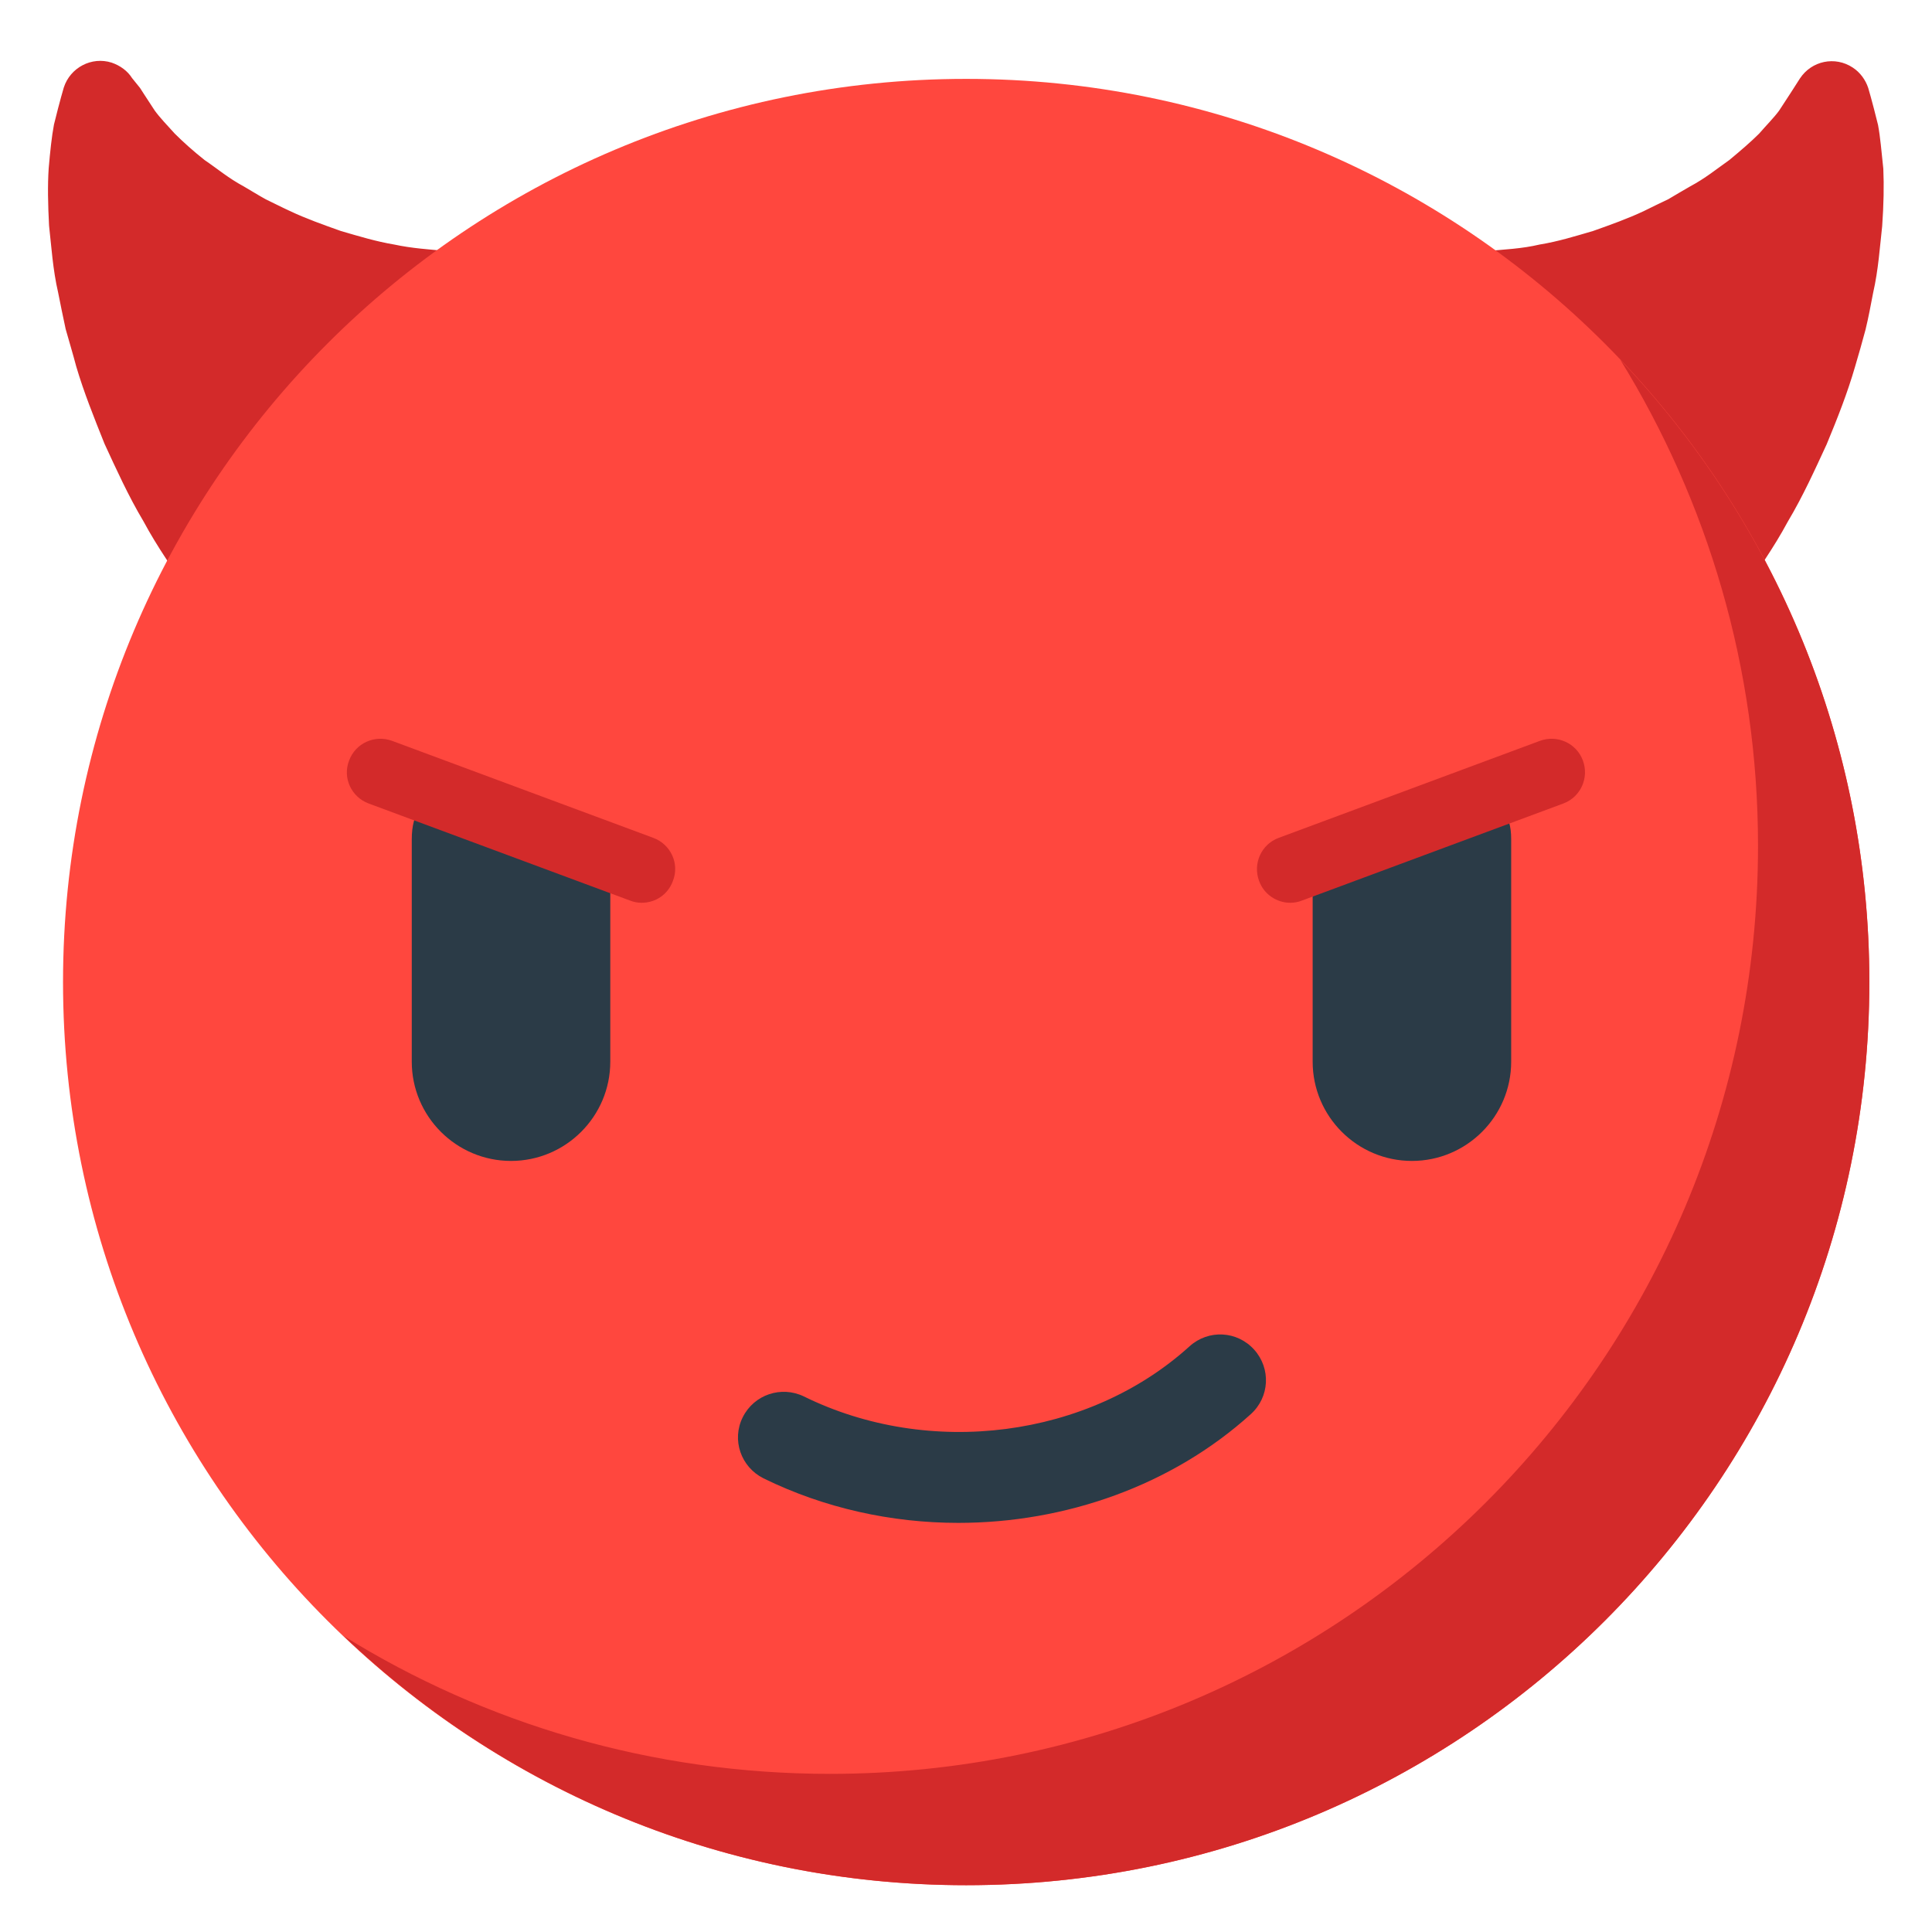
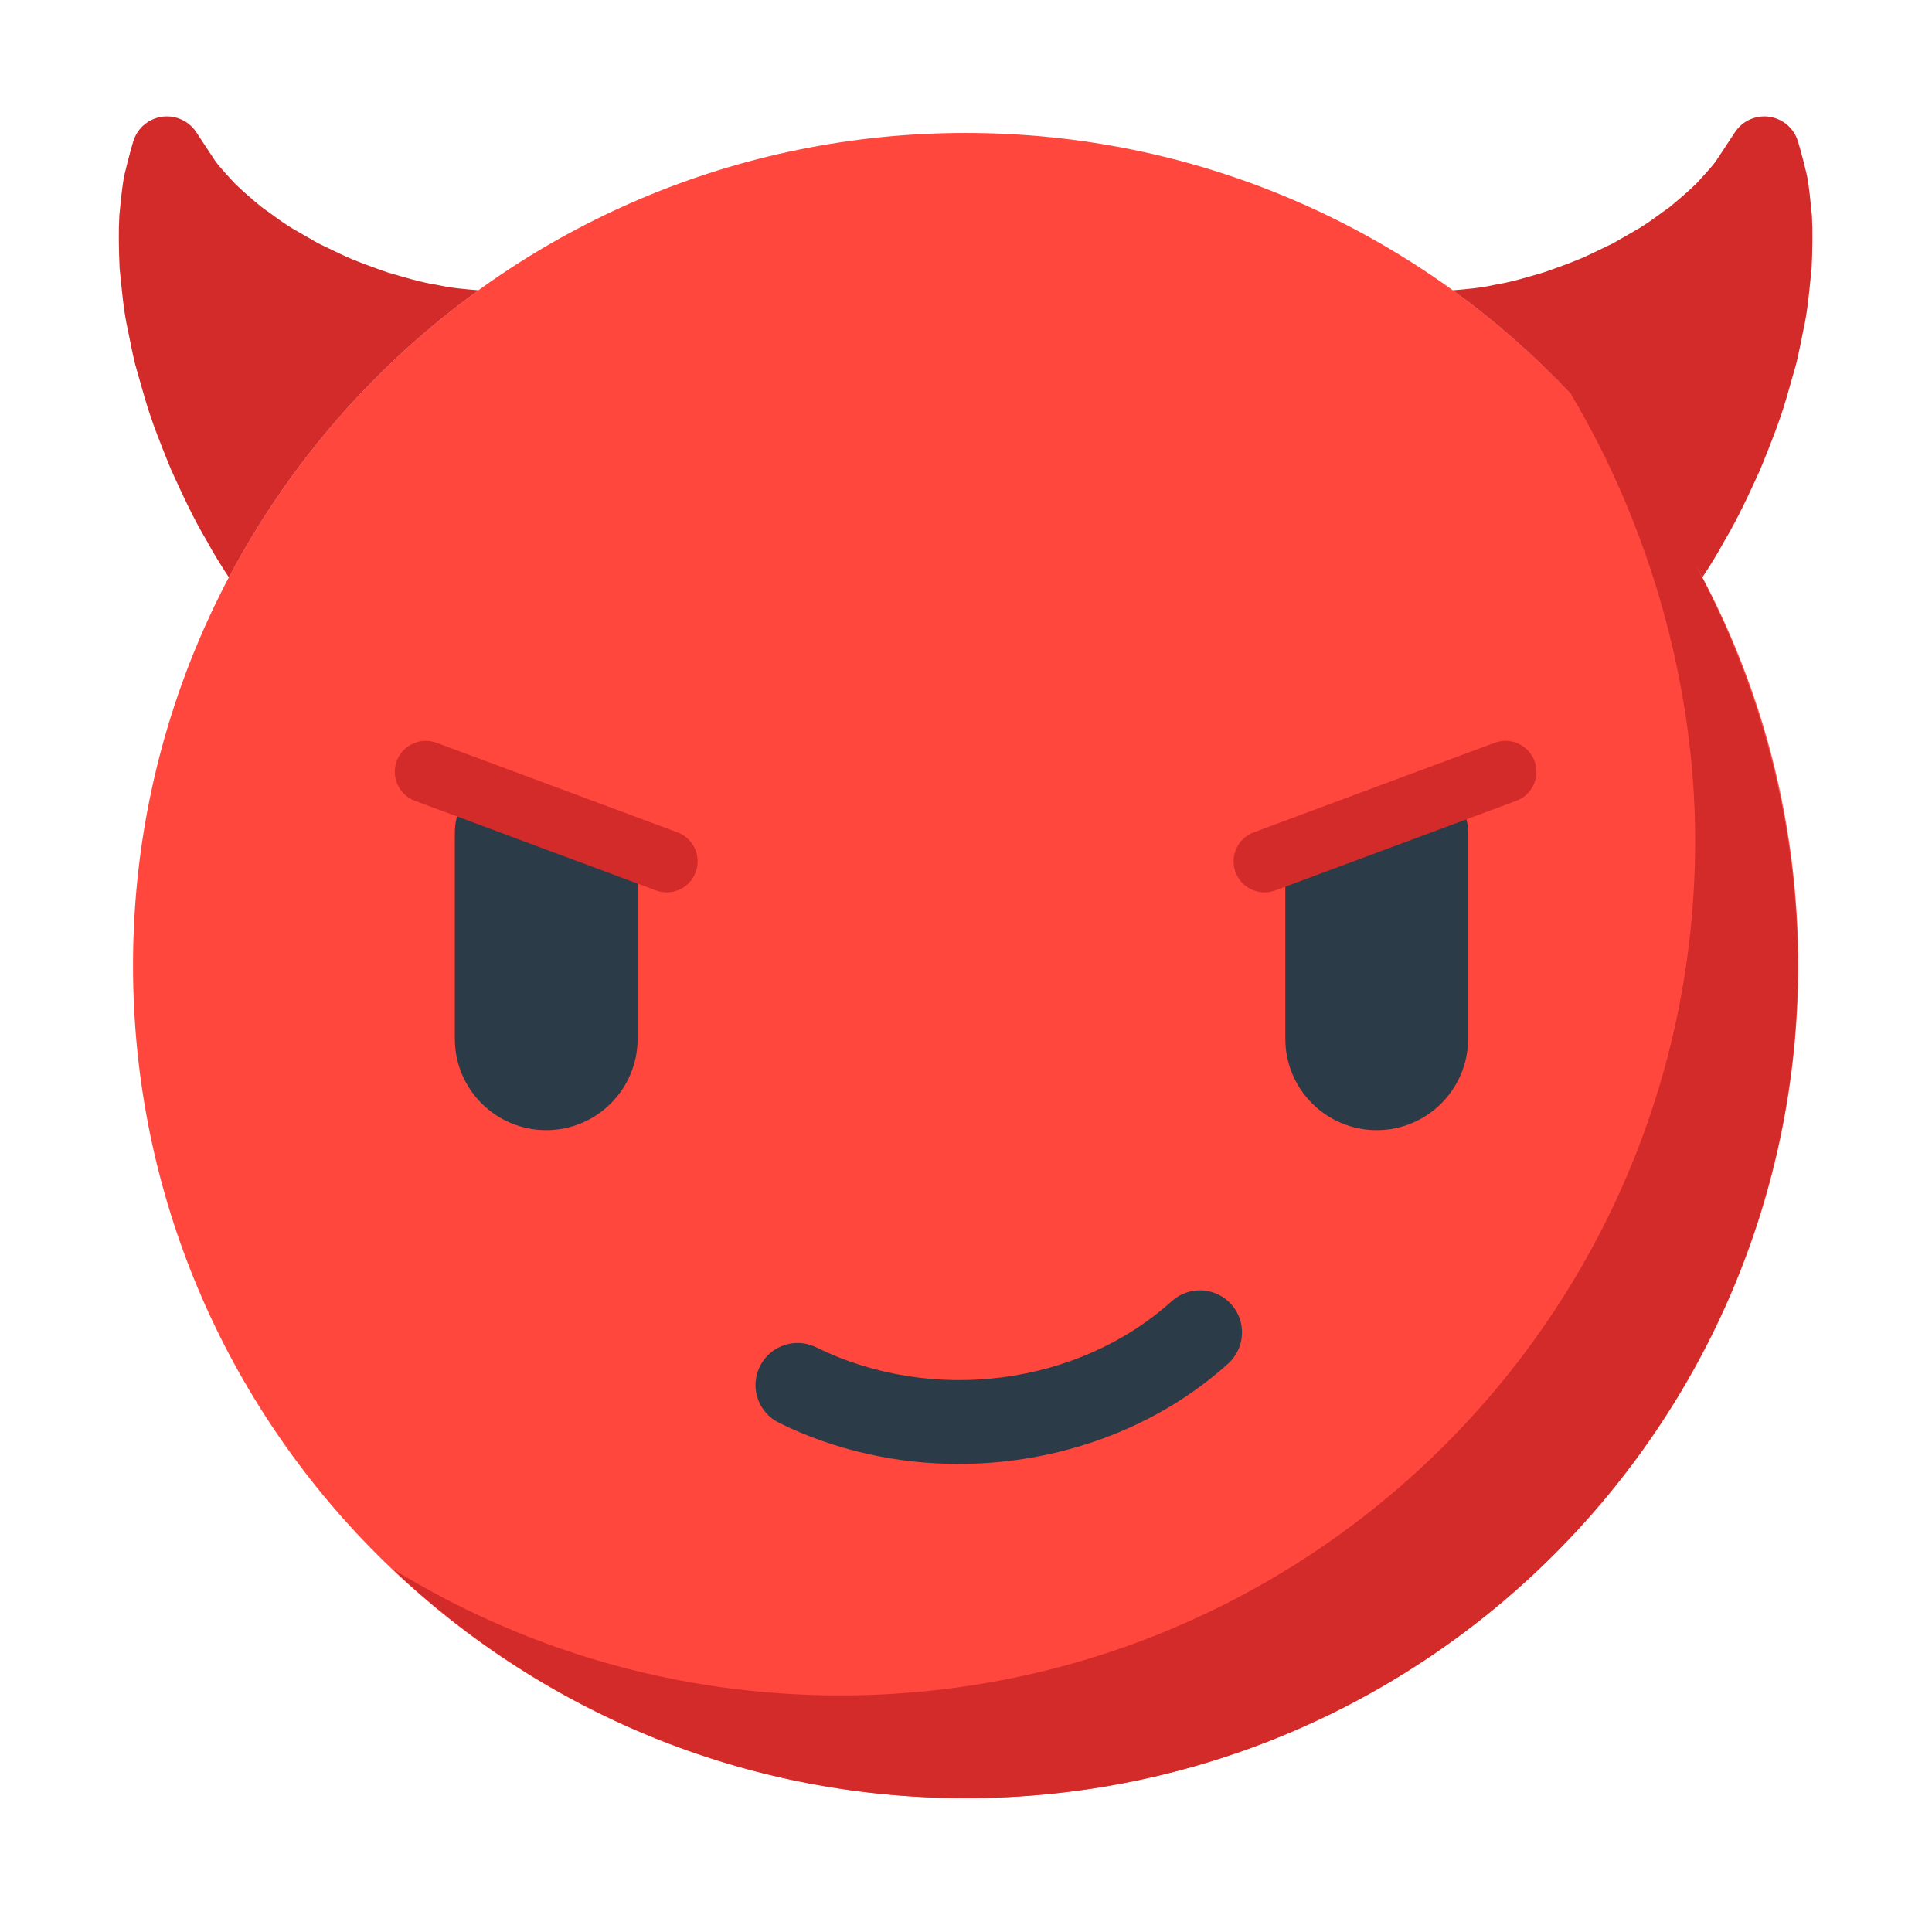
- <svg xmlns="http://www.w3.org/2000/svg" version="1.1" id="Layer_1" x="0px" y="0px" width="511.9px" height="511.9px" viewBox="0 0 511.9 511.9" enable-background="new 0 0 511.9 511.9" xml:space="preserve">
-   <path fill="#D32A2A" d="M499,44.7c-0.5-4.7-0.8-8.4-1.4-11.6c-1.6-6.5-2.6-9.8-2.6-9.8c-0.7-2.1-2.1-4.1-4.1-5.4  c-4.7-3.1-10.9-1.8-14,2.9l-1.6,2.5c0,0-1.4,2.2-3.9,6c-1.3,1.8-3.4,3.9-5.3,6.1c-2.2,2.2-5,4.6-7.9,7c-3.4,2.4-6.3,4.8-10.4,7  c-1.9,1.1-3.8,2.2-5.8,3.4c-2.1,1-4.2,2-6.4,3.1c-4.2,2-9,3.7-13.5,5.3c-4.8,1.4-9.3,2.8-14.2,3.6c-4.6,1.1-9.4,1.3-13.7,1.7  c-4.4,0.1-8.6,0.1-12.4-0.5c-3.8-0.6-7.2-1.1-10.1-2.4c-1.4-0.6-2.8-1-4-1.6c-1.1-0.7-2.1-1.4-3.1-2.1l-1.3-1l-0.6-0.4  c-0.1-0.2,0-0.5,0-0.7c0.2-1,0.5-1.8,0.9-2.6c0.4-0.7,0.8-1.3,1.2-1.8c-1.1-0.5-2.9-1.1-4-1.5c-5.2-1.8-8.1-2.9-8.1-2.9l-0.5-0.2  c-24.1-8.4-51.5-7.4-76,5.2c-7.4,3.8-14,8.4-19.9,13.7c-25.5-22.5-62.1-30.9-96.4-18.8l-0.2,0.1c0,0-3,1-8.1,2.9c-1.2,0.5-3,1-4,1.5  c0.4,0.5,0.8,1.1,1.2,1.8c0.4,0.7,0.7,1.6,0.9,2.6c0,0.2,0.2,0.5,0,0.7l-0.6,0.4l-1.3,1c-1,0.7-2,1.4-3.1,2.1c-1.2,0.6-2.6,1-4,1.6  c-2.9,1.3-6.3,1.8-10.1,2.4c-3.8,0.6-8,0.6-12.4,0.5c-4.3-0.4-9.1-0.7-13.7-1.7c-4.8-0.8-9.4-2.2-14.2-3.6  c-4.5-1.6-9.3-3.3-13.5-5.3c-2.2-1-4.3-2.1-6.4-3.1c-2-1.1-3.9-2.3-5.8-3.4c-4.1-2.2-7-4.7-10.4-7c-2.9-2.3-5.6-4.7-7.9-7  c-2-2.2-4-4.3-5.3-6.1c-2.5-3.8-3.9-6-3.9-6L35,20.7c-1.2-1.9-3.1-3.3-5.4-4.1c-5.3-1.7-11,1.3-12.7,6.6c0,0-1,3.3-2.6,9.8  c-0.6,3.2-1,7-1.4,11.6c-0.3,4.5-0.2,9.5,0.1,15.2c0.6,5.3,1,11.7,2.4,17.7c0.6,3.1,1.3,6.4,2,9.7c0.9,3.2,1.9,6.5,2.8,9.9  c2,6.8,4.7,13.5,7.5,20.5c3.1,6.7,6.3,13.8,10.3,20.5c3.7,6.9,8.3,13.4,12.9,20c4.9,6.4,9.9,12.7,15.5,18.6  c5.7,5.8,11.3,11.5,17.7,16.3c3.1,2.5,6.1,4.9,9.3,7.2c3.4,2.1,6.6,4.2,9.7,6.2c1.6,1,3.2,1.9,4.7,2.8l2.3,1.4c0.8,0.5,2,0.9,3,1.3  c4.1,1.7,8,3.3,11.8,4.7c3.8,1.4,7.4,2.6,10.8,3.7c1.9,0.8,3,1.5,4.3,2.1c4.9,2.5,7.7,3.9,7.7,3.9c22.8,11.5,50.4,14.3,76.4,5.1  c12.1-4.3,22.8-10.7,31.8-18.7c29,25.5,71.7,32.3,108.1,13.7c0,0,2.8-1.4,7.7-3.9c1.3-0.6,2.3-1.3,4.3-2.1c3.4-1.1,7-2.3,10.8-3.7  c3.8-1.4,7.8-3,11.8-4.7c1-0.4,2.1-0.9,3-1.3l2.3-1.4c1.5-0.9,3.1-1.9,4.7-2.8c3.1-2,6.4-4,9.7-6.2c3.2-2.2,6.2-4.7,9.3-7.2  c6.4-4.9,12-10.5,17.7-16.3c5.6-5.8,10.7-12.2,15.5-18.6c4.6-6.6,9.2-13.1,12.9-20c4-6.7,7.2-13.8,10.3-20.5  c2.9-7,5.5-13.6,7.5-20.5c1-3.3,1.9-6.6,2.8-9.9c0.8-3.3,1.4-6.6,2-9.7c1.4-6.1,1.8-12.4,2.4-17.7C499.1,54.2,499.2,49.2,499,44.7z" />
-   <path fill="#FF473E" d="M495.3,260.2c0,132.2-107.1,239.3-239.3,239.3c-132.2,0-239.3-107.1-239.3-239.3  C16.7,128.1,123.8,20.9,256,20.9C388.1,20.9,495.3,128.1,495.3,260.2z" />
-   <path fill="#D32A2A" d="M429.3,95.3c23.1,37.5,36.5,81.6,36.5,128.8C465.8,360,355.7,470,219.9,470c-47.2,0-91.4-13.3-128.8-36.5  c42.9,40.9,101,66,164.9,66c132.2,0,239.3-107.1,239.3-239.3C495.3,196.3,470.2,138.3,429.3,95.3z" />
-   <path fill="#2B3B47" d="M135.4,223.5c14.5,0,26.3-8.8,26.3,5.7v52.1c0,14.5-11.8,26.3-26.3,26.3l0,0c-14.5,0-26.3-11.8-26.3-26.3  v-58.9c0-14.5,11.8-12.4,26.3-12.4V223.5z" />
-   <path fill="#2B3B47" d="M374.1,216.7c14.5,0,26.3-8.8,26.3,5.7v58.9c0,14.5-11.8,26.3-26.3,26.3l0,0c-14.5,0-26.3-11.8-26.3-26.3  v-45.3C347.8,221.4,359.6,216.7,374.1,216.7L374.1,216.7z" />
-   <path fill="#2B3B47" d="M253.9,403.5c-17.7,0-35.5-3.9-51.6-11.8c-6-3-8.5-10.2-5.5-16.2c3-6,10.2-8.4,16.2-5.5  c33.3,16.4,75.4,11,102.2-13.3c5-4.5,12.6-4.1,17.1,0.9c4.5,5,4.1,12.6-0.9,17.1C310.5,393.6,282.3,403.5,253.9,403.5z" />
-   <path fill="#D32A2A" d="M341.9,239.2c-3.6,0-7-2.2-8.3-5.8c-1.7-4.6,0.6-9.7,5.2-11.4l69.2-25.7c4.6-1.7,9.7,0.6,11.4,5.2  c1.7,4.6-0.6,9.7-5.2,11.4L345,238.6C344,239,342.9,239.2,341.9,239.2z" />
-   <path fill="#D32A2A" d="M170,239.2c-1,0-2.1-0.2-3.1-0.6l-69.2-25.7c-4.6-1.7-7-6.8-5.2-11.4c1.7-4.6,6.8-6.9,11.4-5.2l69.2,25.7  c4.6,1.7,7,6.8,5.2,11.4C177,237,173.7,239.2,170,239.2z" />
+ <svg xmlns="http://www.w3.org/2000/svg" version="1.1" x="0px" y="0px" viewBox="0 0 511.92 511.92" enable-background="new 0 0 511.92 511.92" xml:space="preserve">
+   <g id="Layer_2">
+     <path fill="#FF473E" d="M476.474,255.827c0,121.851-98.769,220.627-220.616,220.627c-121.845,0-220.614-98.776-220.614-220.627   c0-121.825,98.769-220.603,220.614-220.603C377.704,35.224,476.474,134.001,476.474,255.827z" />
+   </g>
+   <g id="Layer_3">
+     <path fill="#2B3B47" d="M144.731,221.982c13.373,0,24.214-8.152,24.214,5.22v48.04c0,13.372-10.841,24.212-24.214,24.212l0,0   c-13.373,0-24.214-10.84-24.214-24.212v-54.281c0-13.372,10.841-11.46,24.214-11.46V221.982z M364.787,215.741   c-13.373,0-24.214,4.329-24.214,17.701v41.8c0,13.372,10.841,24.212,24.214,24.212l0,0c13.373,0,24.214-10.84,24.214-24.212   v-54.281C389.001,207.589,378.16,215.741,364.787,215.741L364.787,215.741z M325.42,361.318c4.573-4.128,4.926-11.18,0.804-15.747   c-4.129-4.561-11.174-4.926-15.748-0.804c-24.742,22.348-63.481,27.383-94.209,12.227c-5.523-2.71-12.204-0.457-14.932,5.066   c-2.725,5.523-0.457,12.209,5.067,14.931c14.886,7.344,31.276,10.906,47.602,10.906   C280.144,387.898,306.116,378.752,325.42,361.318z" />
+   </g>
+   <g id="Layer_4">
+     <path fill="#D32A2A" d="M335.066,236.446c-3.331,0-6.461-2.043-7.691-5.346c-1.577-4.247,0.585-8.969,4.829-10.55l63.837-23.736   c4.257-1.571,8.976,0.588,10.553,4.832c1.577,4.247-0.585,8.969-4.829,10.55l-63.837,23.736   C336.984,236.282,336.016,236.446,335.066,236.446z M184.339,231.1c1.577-4.247-0.585-8.969-4.832-10.55l-63.834-23.736   c-4.235-1.568-8.967,0.585-10.55,4.832c-1.577,4.247,0.585,8.969,4.832,10.55l63.834,23.736c0.941,0.35,1.909,0.515,2.859,0.515   C179.976,236.446,183.109,234.403,184.339,231.1z" />
+   </g>
+   <g id="Layer_5">
+     <path fill="#D32A2A" d="M38.379,105.534c1.83,6.28,4.292,12.412,6.931,18.874c2.841,6.22,5.818,12.776,9.497,18.93   c1.778,3.299,3.759,6.495,5.843,9.651c15.933-30.177,38.653-56.212,66.137-76.073c-3.552-0.288-7.349-0.598-11.029-1.439   c-4.448-0.71-8.638-2.01-13.068-3.301c-4.161-1.453-8.601-3.008-12.489-4.875c-2.009-0.966-3.984-1.917-5.917-2.847   c-1.834-1.055-3.628-2.087-5.374-3.092c-3.75-2.072-6.466-4.306-9.576-6.482c-2.64-2.168-5.2-4.374-7.258-6.416   c-1.811-2.009-3.694-3.988-4.926-5.626c-2.303-3.499-3.619-5.498-3.619-5.498l-1.525-2.317c-1.134-1.722-2.845-3.08-4.964-3.752   c-4.905-1.554-10.142,1.163-11.696,6.069c0,0-0.959,3.029-2.397,9.054c-0.589,2.952-0.895,6.421-1.329,10.73   c-0.233,4.148-0.16,8.786,0.074,14.027c0.544,4.895,0.937,10.779,2.2,16.363c0.576,2.856,1.165,5.885,1.89,8.923   C36.632,99.41,37.498,102.446,38.379,105.534z" />
+   </g>
+   <g id="Layer_6">
+     <path fill="#D32A2A" d="M480.098,57.126c-0.434-4.309-0.741-7.779-1.33-10.73c-1.438-6.025-2.397-9.054-2.397-9.054   c-0.624-1.965-1.903-3.746-3.759-4.968c-4.298-2.829-10.076-1.639-12.905,2.659l-1.52,2.309c0,0-1.316,1.999-3.619,5.498   c-1.232,1.638-3.115,3.617-4.926,5.626c-2.058,2.042-4.618,4.248-7.258,6.416c-3.11,2.176-5.825,4.409-9.576,6.482   c-1.746,1.005-3.541,2.037-5.374,3.092c-1.933,0.93-3.908,1.88-5.917,2.847c-3.889,1.867-8.328,3.422-12.489,4.875   c-4.43,1.291-8.621,2.592-13.068,3.301c-3.68,0.841-7.478,1.151-11.03,1.439c11.295,8.162,21.769,17.382,31.314,27.488   c20.268,34.006,32.927,76.009,32.927,118.323c0,125.107-101.431,226.506-226.543,226.506c-43.534,0-84.187-12.284-118.723-33.601   c39.556,37.664,93.043,60.821,151.954,60.821c121.781,0,220.497-98.723,220.497-220.508c0-38.026-10.107-74.843-27.396-106.811   c0.709,1.281,1.423,2.559,2.107,3.855c2.084-3.157,4.065-6.352,5.843-9.651c3.679-6.154,6.656-12.71,9.497-18.93   c2.639-6.462,5.101-12.594,6.931-18.874c0.881-3.088,1.747-6.124,2.595-9.096c0.726-3.039,1.315-6.067,1.891-8.923   c1.264-5.583,1.657-11.468,2.2-16.363C480.258,65.911,480.331,61.273,480.098,57.126z" />
+   </g>
</svg>
